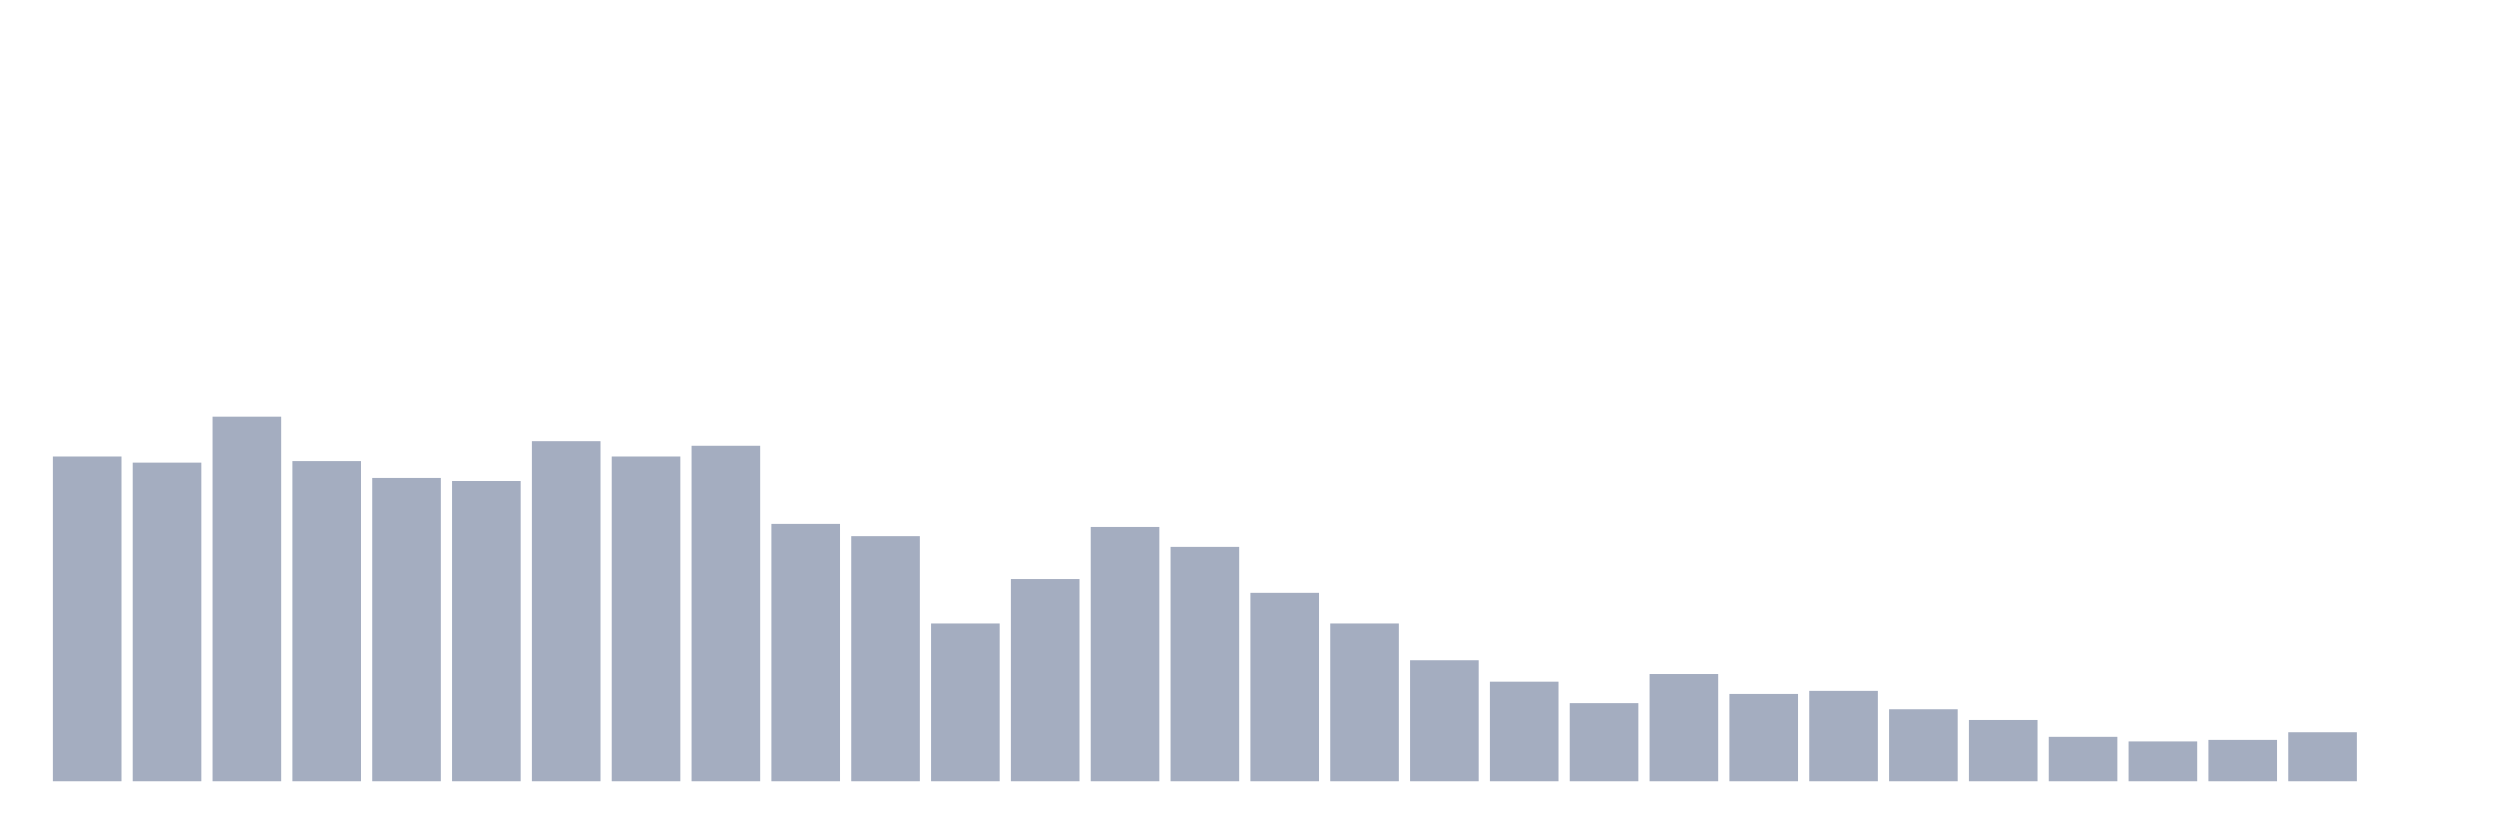
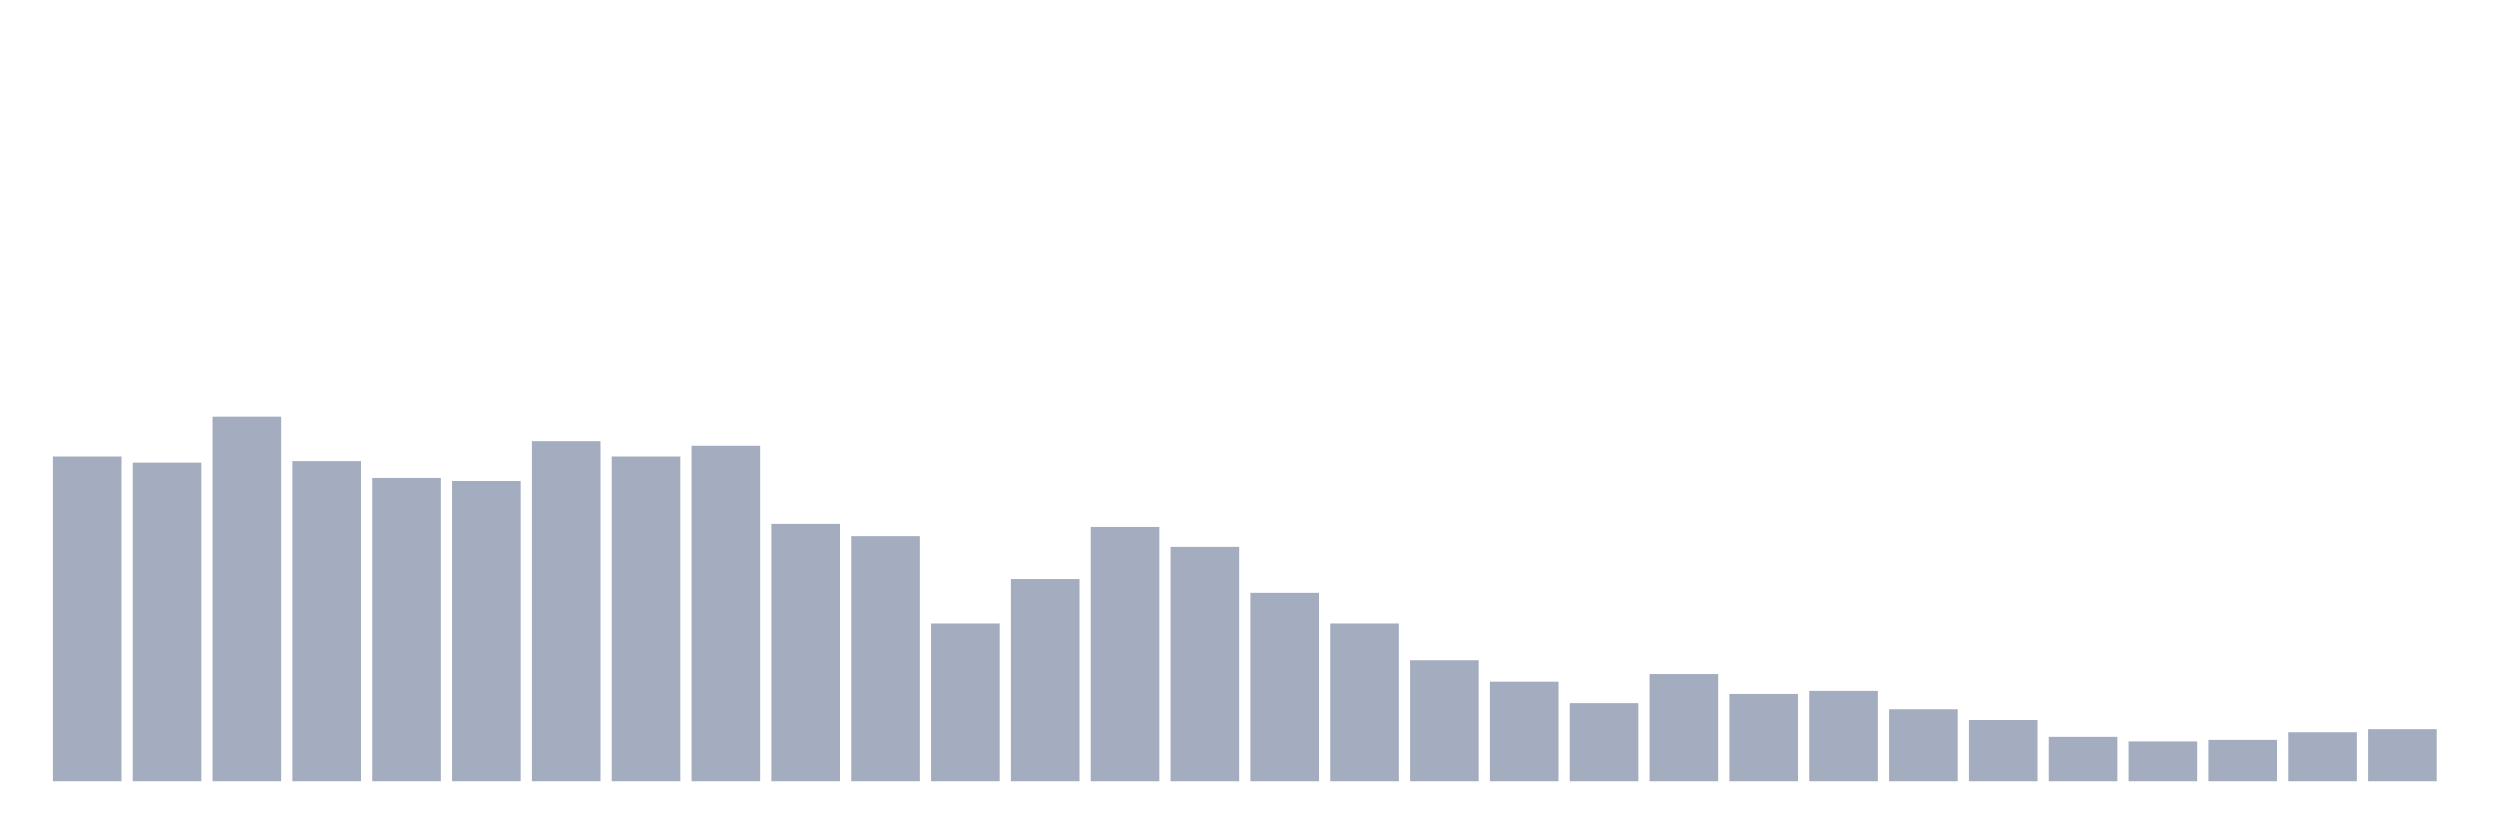
<svg xmlns="http://www.w3.org/2000/svg" viewBox="0 0 480 160">
  <g transform="translate(10,10)">
    <rect class="bar" x="0.153" width="13.175" y="77.647" height="62.353" fill="rgb(164,173,192)" />
    <rect class="bar" x="15.482" width="13.175" y="78.824" height="61.176" fill="rgb(164,173,192)" />
    <rect class="bar" x="30.81" width="13.175" y="70" height="70" fill="rgb(164,173,192)" />
    <rect class="bar" x="46.138" width="13.175" y="78.529" height="61.471" fill="rgb(164,173,192)" />
    <rect class="bar" x="61.466" width="13.175" y="81.765" height="58.235" fill="rgb(164,173,192)" />
    <rect class="bar" x="76.794" width="13.175" y="82.353" height="57.647" fill="rgb(164,173,192)" />
    <rect class="bar" x="92.123" width="13.175" y="74.706" height="65.294" fill="rgb(164,173,192)" />
    <rect class="bar" x="107.451" width="13.175" y="77.647" height="62.353" fill="rgb(164,173,192)" />
    <rect class="bar" x="122.779" width="13.175" y="75.588" height="64.412" fill="rgb(164,173,192)" />
    <rect class="bar" x="138.107" width="13.175" y="90.588" height="49.412" fill="rgb(164,173,192)" />
    <rect class="bar" x="153.436" width="13.175" y="92.941" height="47.059" fill="rgb(164,173,192)" />
    <rect class="bar" x="168.764" width="13.175" y="109.706" height="30.294" fill="rgb(164,173,192)" />
    <rect class="bar" x="184.092" width="13.175" y="101.176" height="38.824" fill="rgb(164,173,192)" />
    <rect class="bar" x="199.42" width="13.175" y="91.176" height="48.824" fill="rgb(164,173,192)" />
    <rect class="bar" x="214.748" width="13.175" y="95" height="45" fill="rgb(164,173,192)" />
    <rect class="bar" x="230.077" width="13.175" y="103.824" height="36.176" fill="rgb(164,173,192)" />
    <rect class="bar" x="245.405" width="13.175" y="109.706" height="30.294" fill="rgb(164,173,192)" />
    <rect class="bar" x="260.733" width="13.175" y="116.765" height="23.235" fill="rgb(164,173,192)" />
    <rect class="bar" x="276.061" width="13.175" y="120.882" height="19.118" fill="rgb(164,173,192)" />
    <rect class="bar" x="291.39" width="13.175" y="125" height="15" fill="rgb(164,173,192)" />
    <rect class="bar" x="306.718" width="13.175" y="119.412" height="20.588" fill="rgb(164,173,192)" />
    <rect class="bar" x="322.046" width="13.175" y="123.235" height="16.765" fill="rgb(164,173,192)" />
    <rect class="bar" x="337.374" width="13.175" y="122.647" height="17.353" fill="rgb(164,173,192)" />
    <rect class="bar" x="352.702" width="13.175" y="126.176" height="13.824" fill="rgb(164,173,192)" />
    <rect class="bar" x="368.031" width="13.175" y="128.235" height="11.765" fill="rgb(164,173,192)" />
    <rect class="bar" x="383.359" width="13.175" y="131.471" height="8.529" fill="rgb(164,173,192)" />
    <rect class="bar" x="398.687" width="13.175" y="132.353" height="7.647" fill="rgb(164,173,192)" />
    <rect class="bar" x="414.015" width="13.175" y="132.059" height="7.941" fill="rgb(164,173,192)" />
    <rect class="bar" x="429.344" width="13.175" y="130.588" height="9.412" fill="rgb(164,173,192)" />
-     <rect class="bar" x="444.672" width="13.175" y="140" height="0" fill="rgb(164,173,192)" />
+     <rect class="bar" x="444.672" width="13.175" y="130" height="10" fill="rgb(164,173,192)" />
  </g>
</svg>
